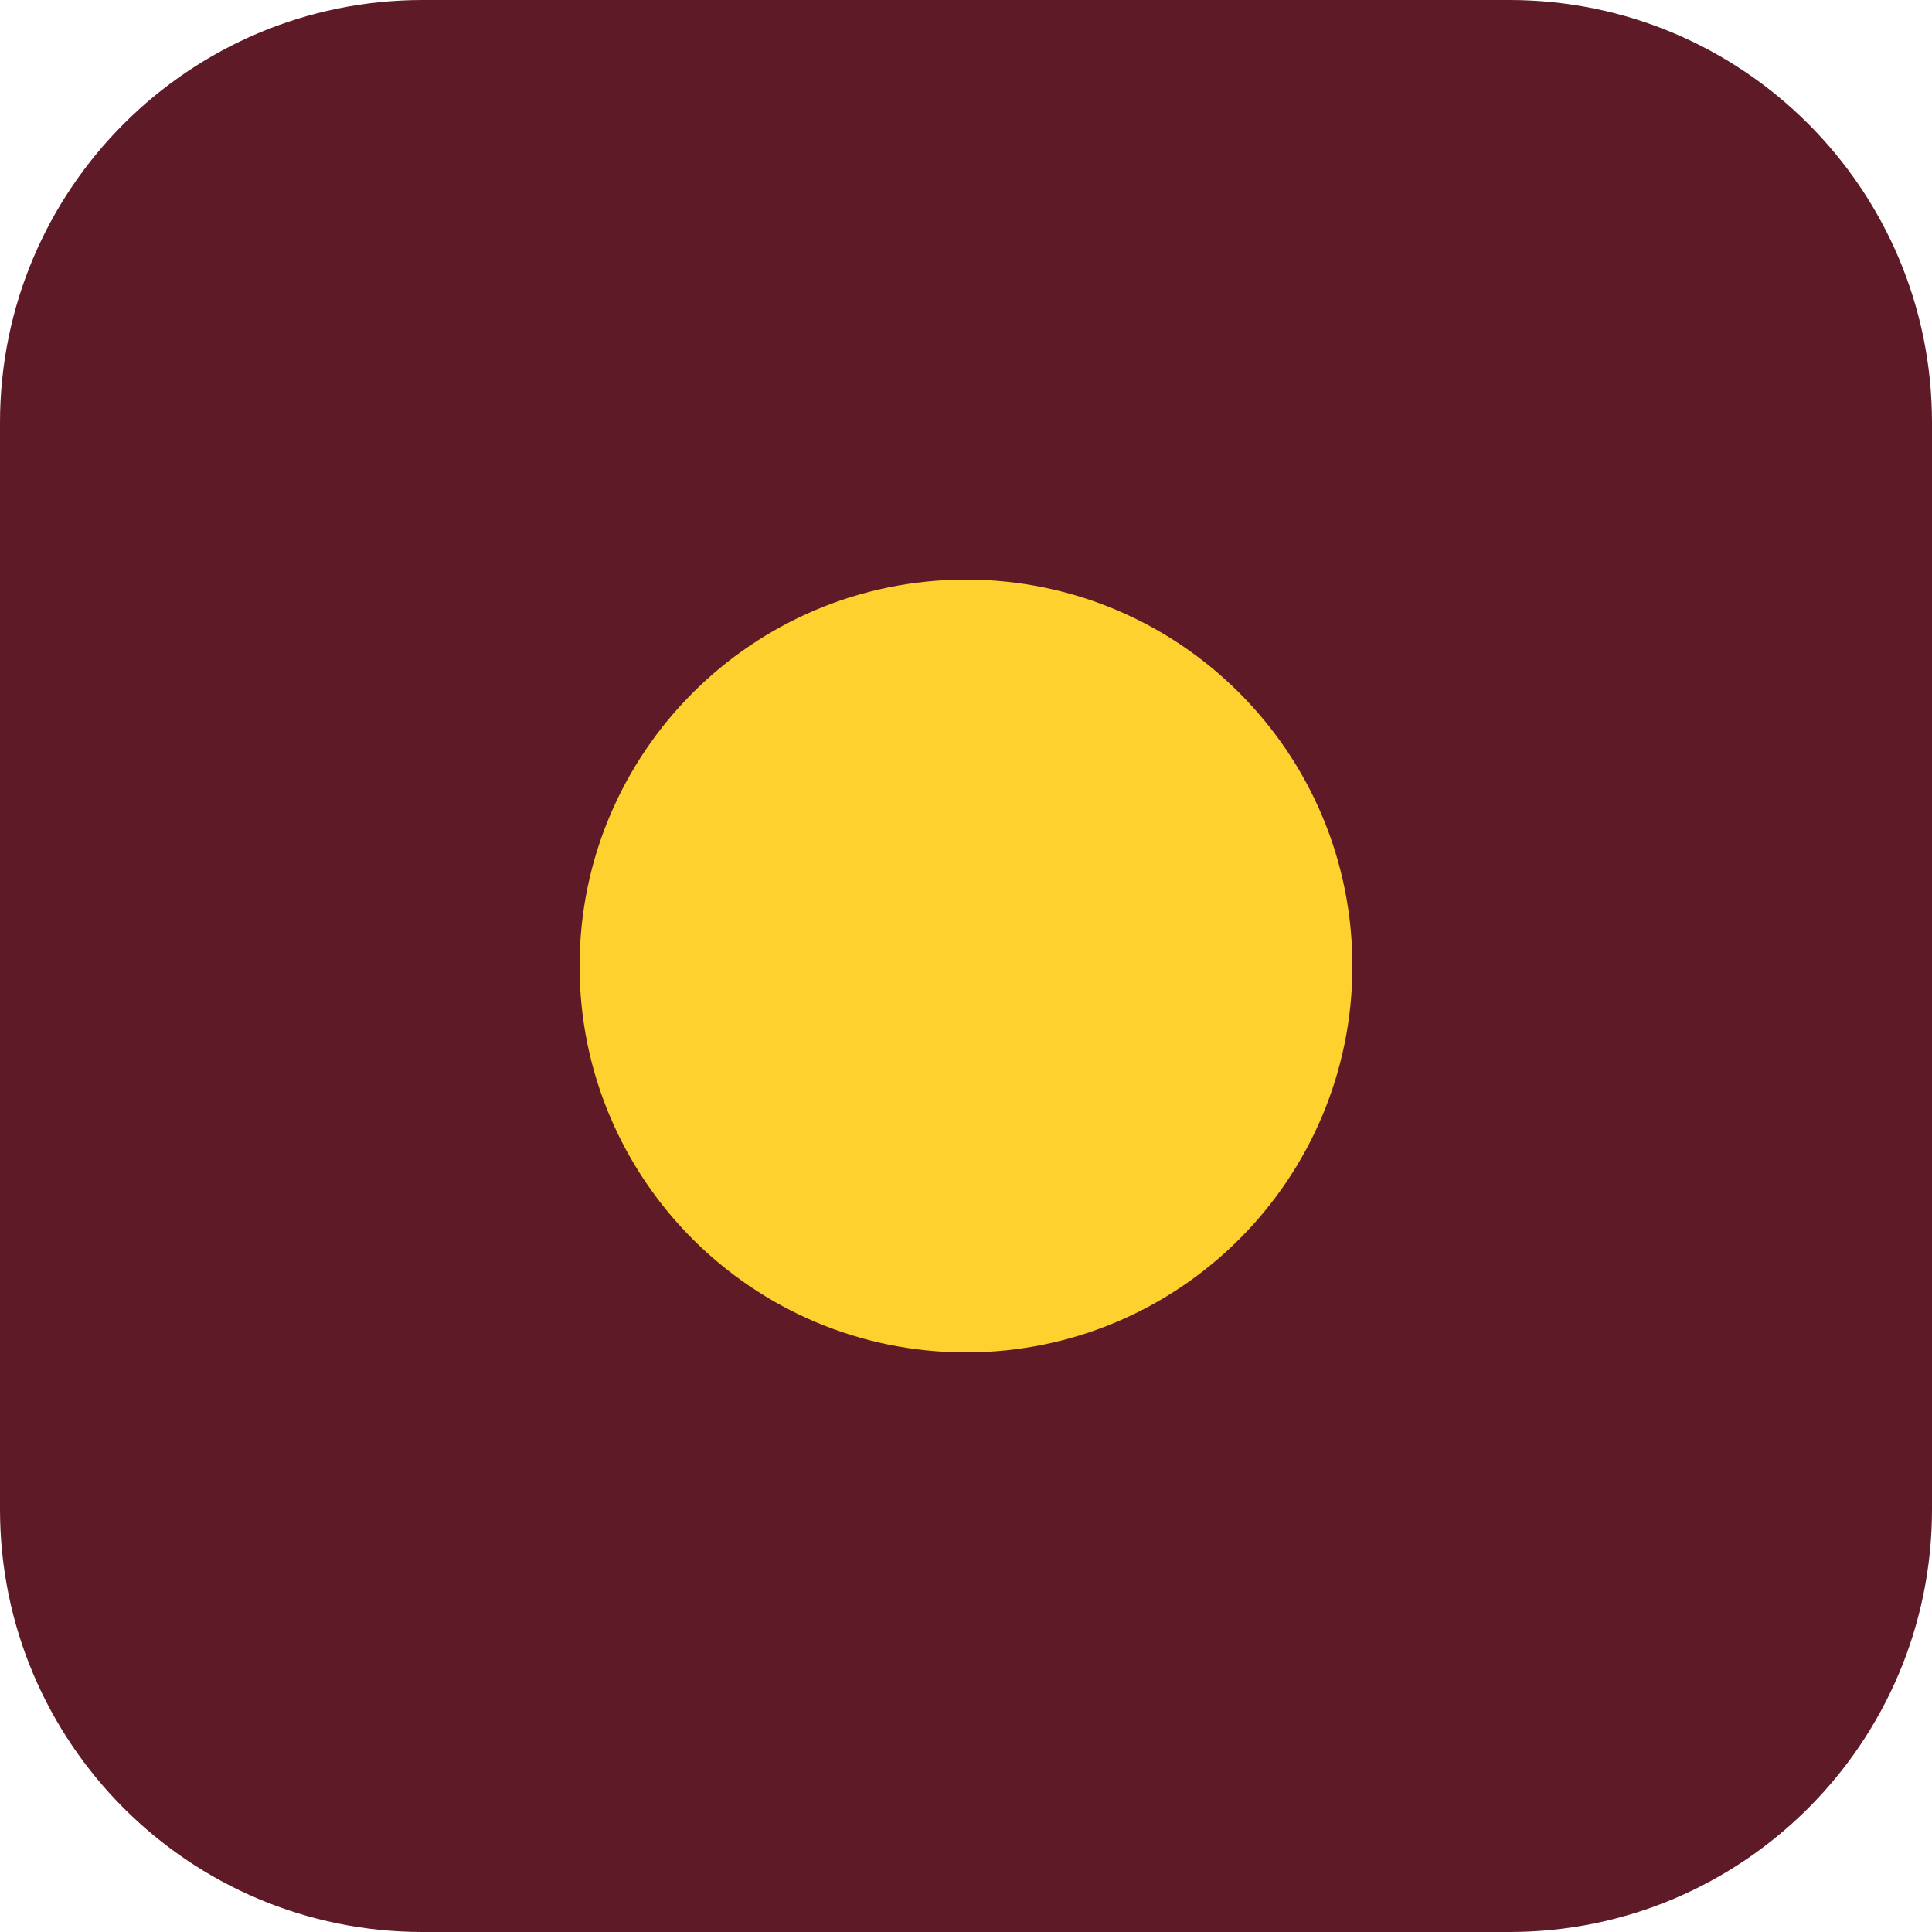
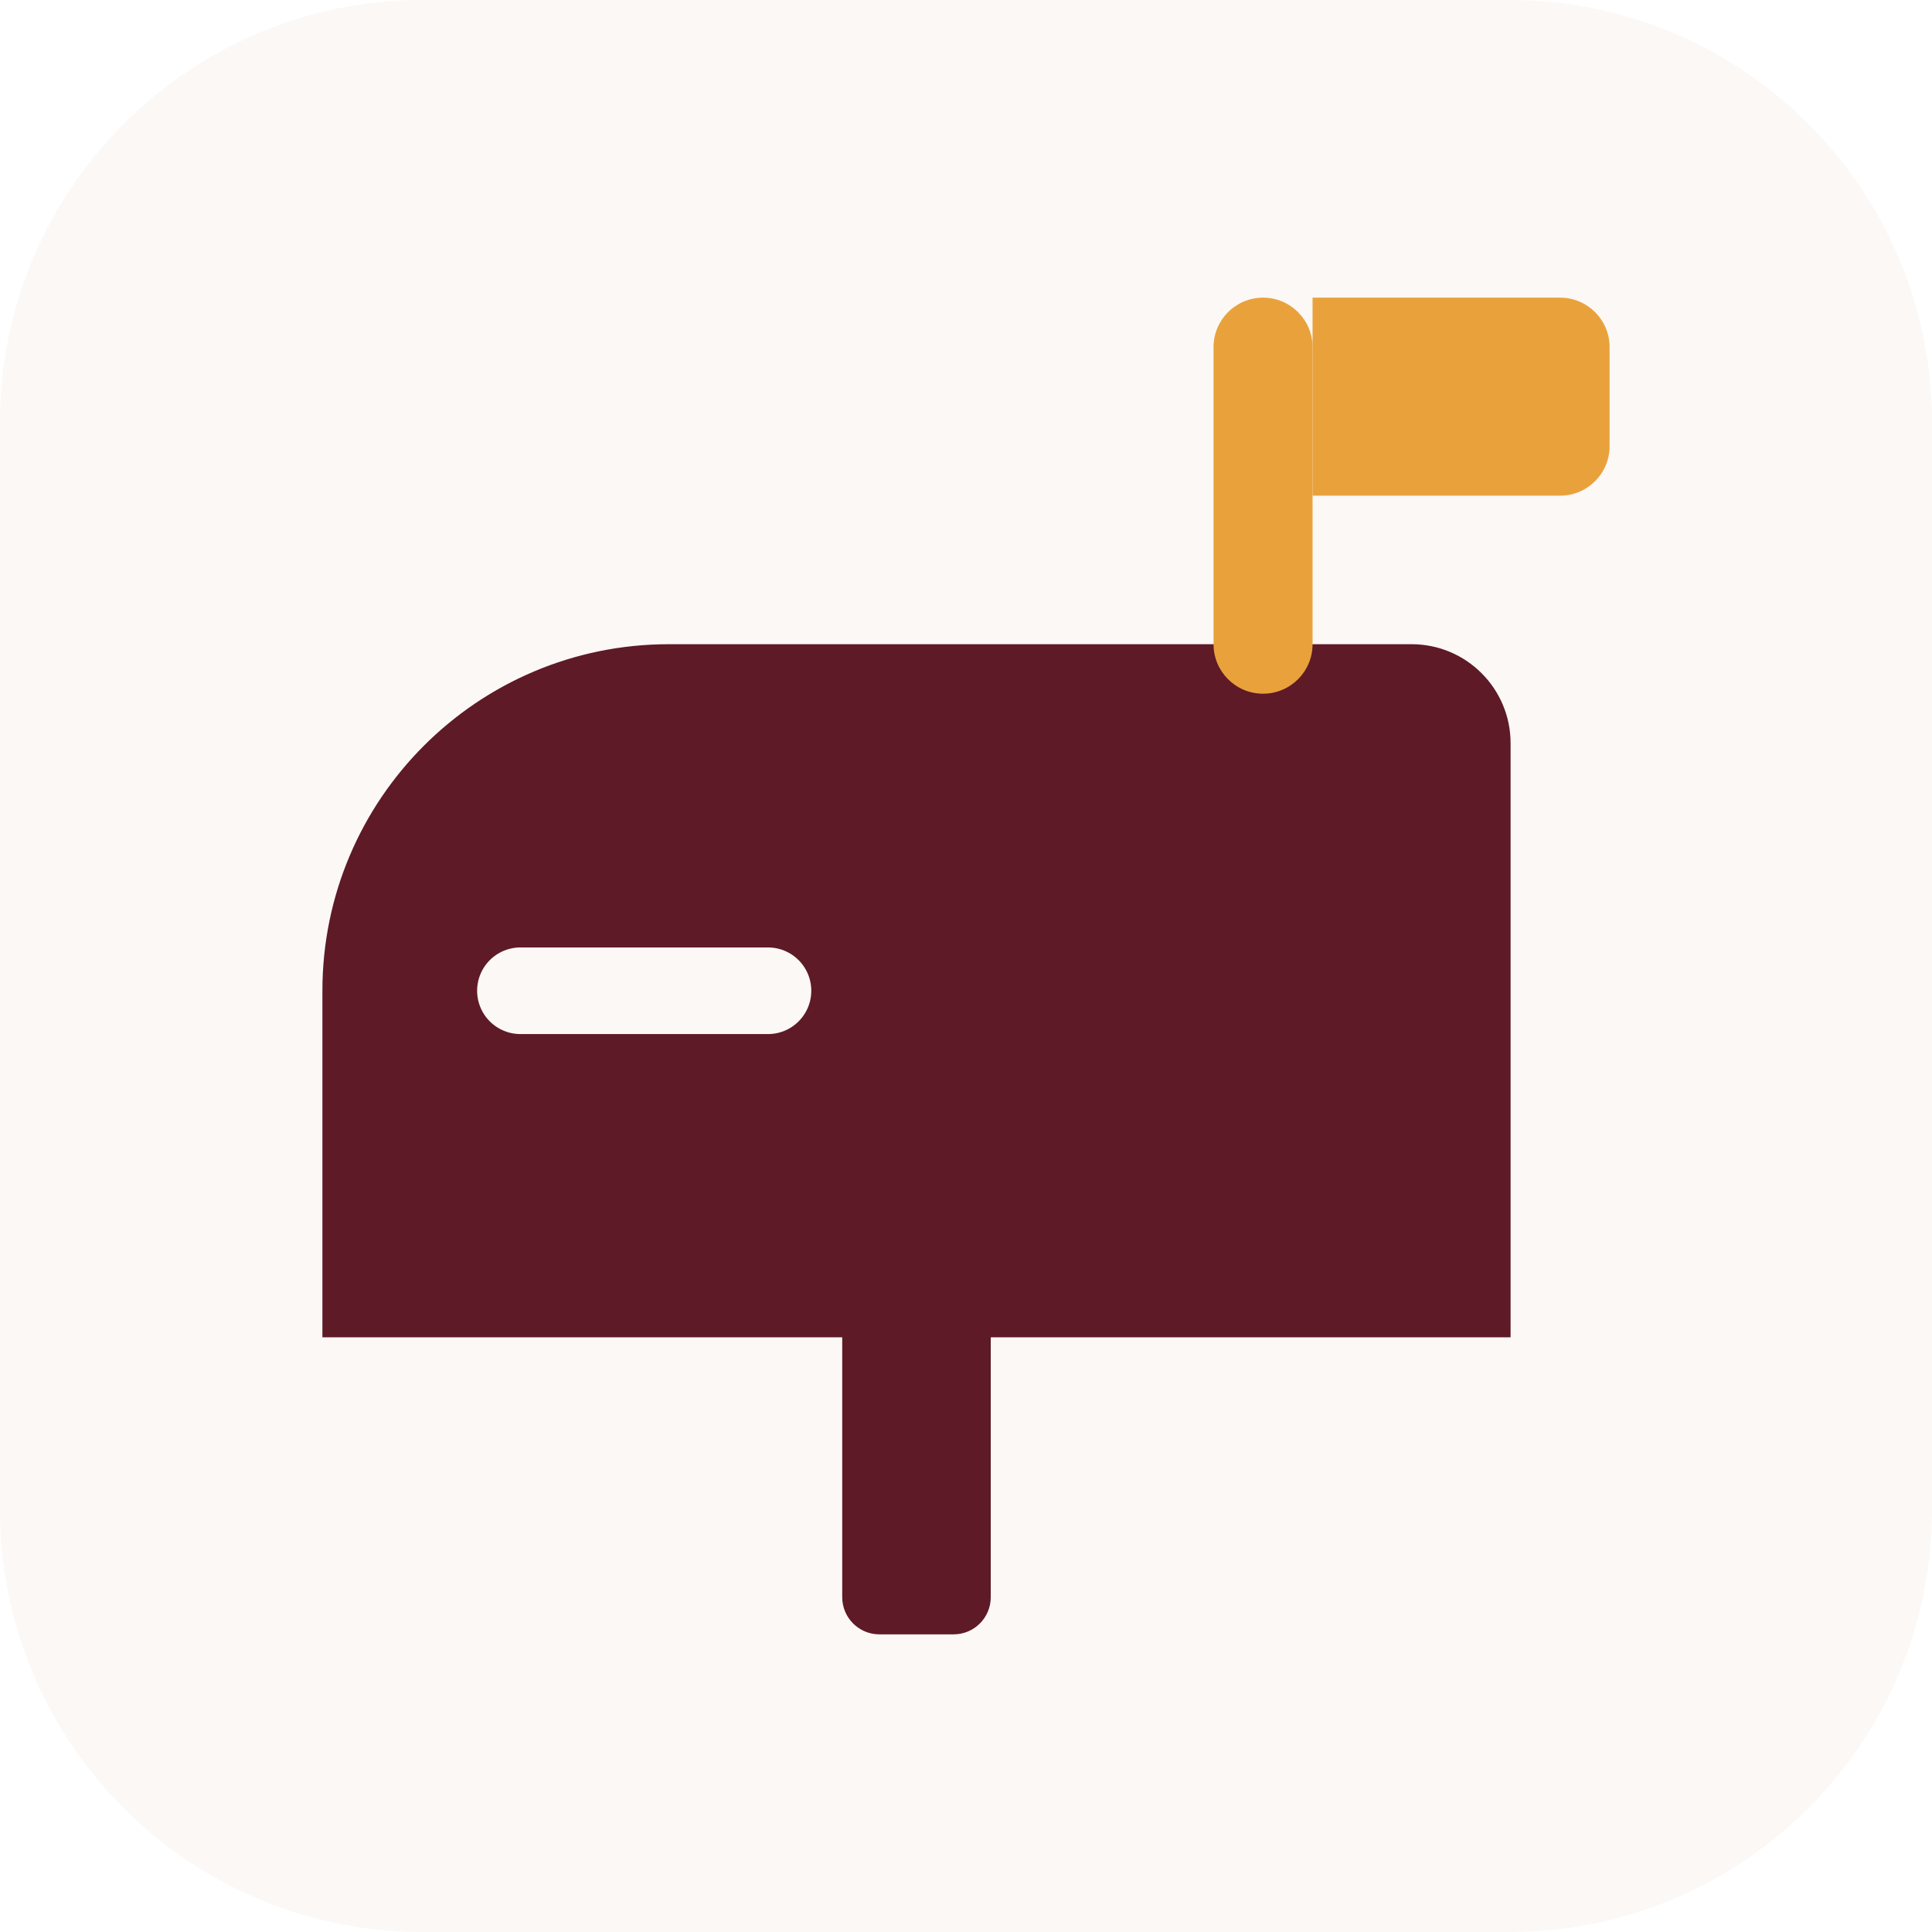
<svg xmlns="http://www.w3.org/2000/svg" viewBox="0 0 64 64">
-   <rect width="64" height="64" rx="14" fill="#5E1A26" />
-   <circle cx="32" cy="32" r="12.8" fill="#FFD12E" />
+   <rect width="64" height="64" rx="14" fill="#FBF8F6" />
+   <g transform="translate(32 32) scale(.82) translate(-34 -31)">
+     <rect x="29" y="44" width="6" height="14" rx="1.5" fill="#5E1A26" />
+     <path d="M22 18 H52 a4 4 0 0 1 4 4 V46 H8 V32 a14 14 0 0 1 14 -14 Z" fill="#5E1A26" />
+     <path d="M16 32 H26" fill="none" stroke="#FBF8F6" stroke-width="3.5" stroke-linecap="round" />
+     <rect x="44" y="4" width="4" height="16" rx="2" fill="#E9A23B" />
+     <path d="M48 4 H58 a2 2 0 0 1 2 2 V10 a2 2 0 0 1 -2 2 H48 Z" fill="#E9A23B" />
+   </g>
</svg>
